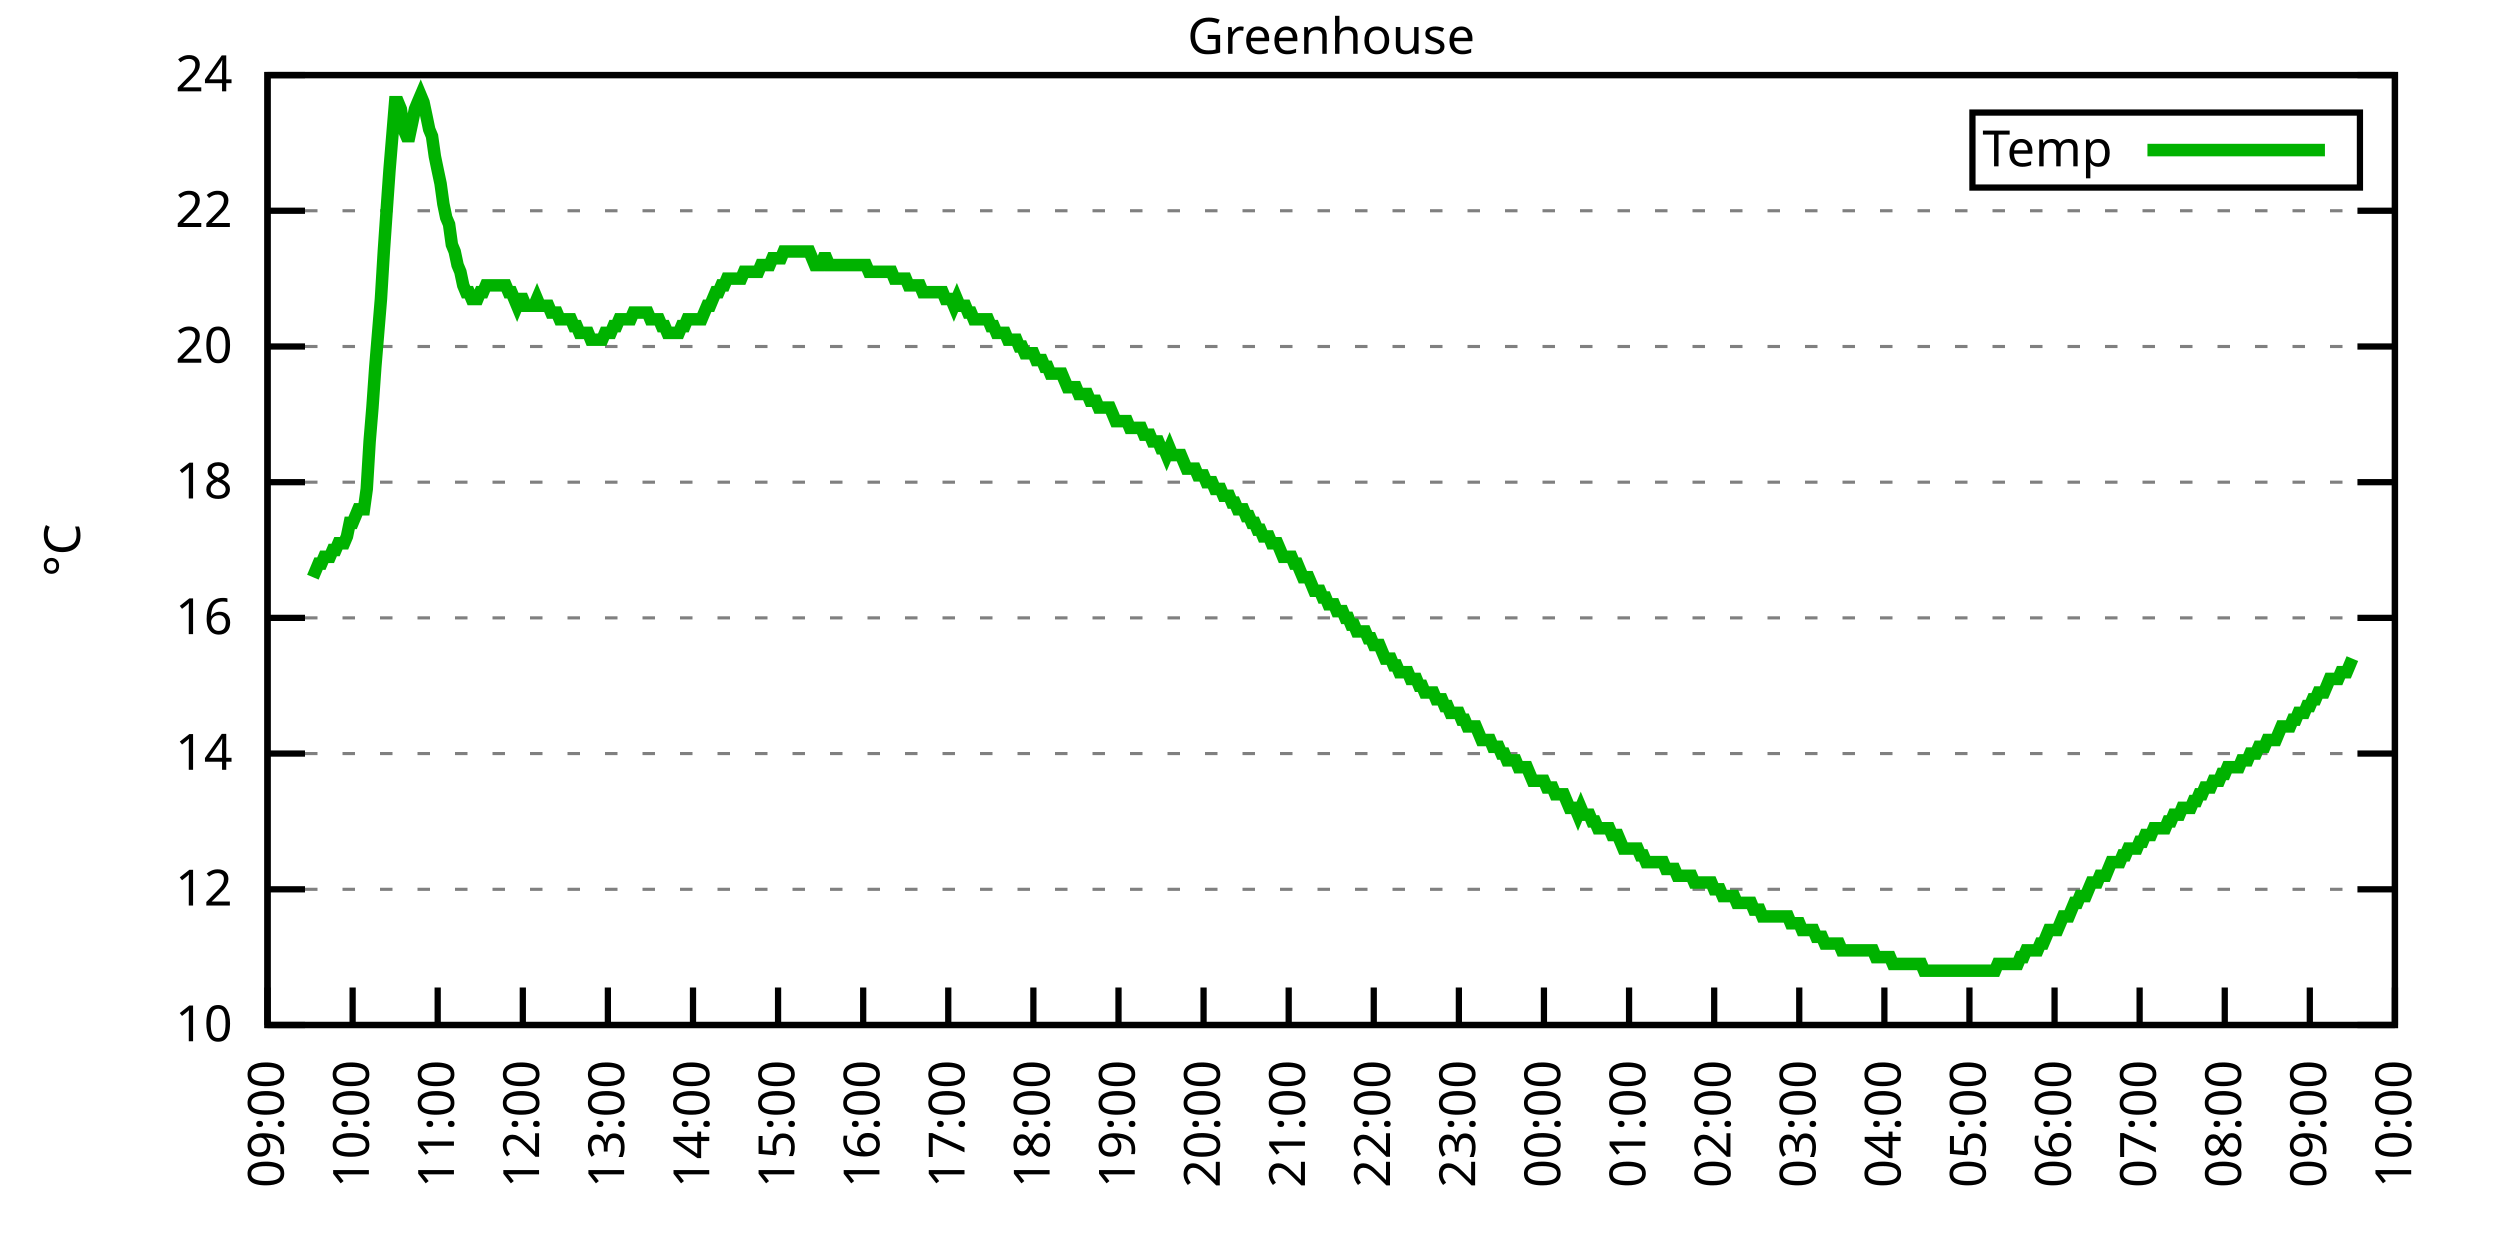
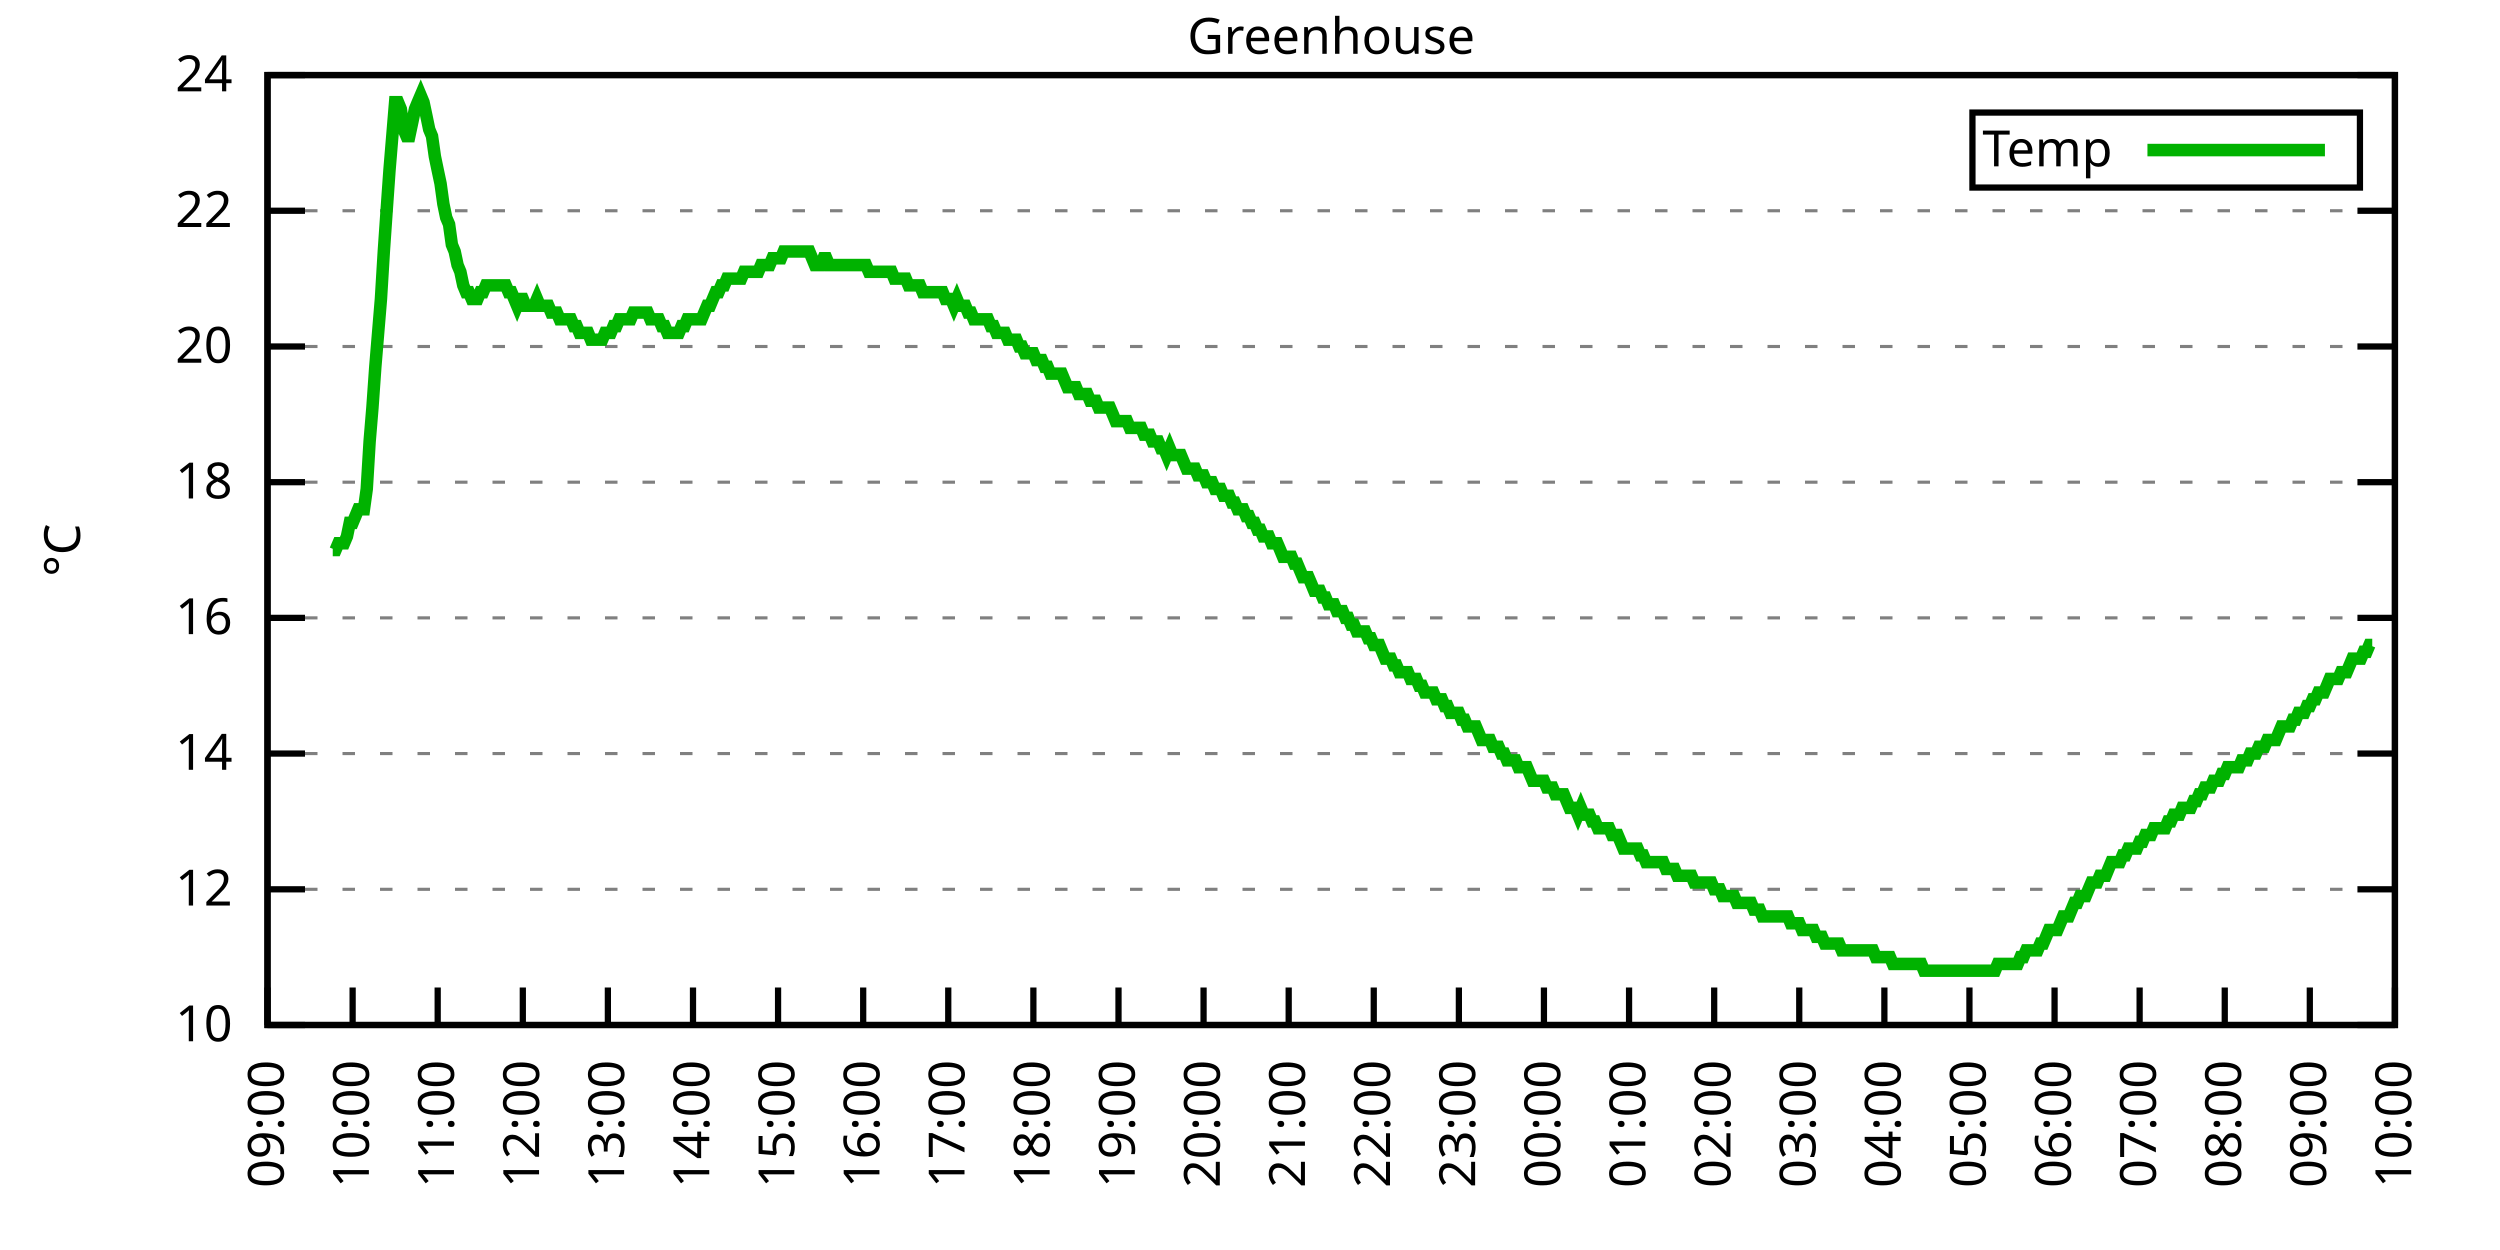
<svg xmlns="http://www.w3.org/2000/svg" xmlns:xlink="http://www.w3.org/1999/xlink" width="400" height="200" viewBox="0 0 400 200">
  <g id="gnuplot_canvas">
    <rect x="0" y="0" width="400" height="200" fill="none" />
    <defs>
      <circle id="gpDot" r="0.5" stroke-width="0.5" stroke="currentColor" />
      <path id="gpPt0" stroke-width="0.333" stroke="currentColor" d="M-1,0 h2 M0,-1 v2" />
      <path id="gpPt1" stroke-width="0.333" stroke="currentColor" d="M-1,-1 L1,1 M1,-1 L-1,1" />
      <path id="gpPt2" stroke-width="0.333" stroke="currentColor" d="M-1,0 L1,0 M0,-1 L0,1 M-1,-1 L1,1 M-1,1 L1,-1" />
      <rect id="gpPt3" stroke-width="0.333" stroke="currentColor" x="-1" y="-1" width="2" height="2" />
      <rect id="gpPt4" stroke-width="0.333" stroke="currentColor" fill="currentColor" x="-1" y="-1" width="2" height="2" />
      <circle id="gpPt5" stroke-width="0.333" stroke="currentColor" cx="0" cy="0" r="1" />
      <use xlink:href="#gpPt5" id="gpPt6" fill="currentColor" stroke="none" />
      <path id="gpPt7" stroke-width="0.333" stroke="currentColor" d="M0,-1.33 L-1.33,0.67 L1.33,0.67 z" />
      <use xlink:href="#gpPt7" id="gpPt8" fill="currentColor" stroke="none" />
      <use xlink:href="#gpPt7" id="gpPt9" stroke="currentColor" transform="rotate(180)" />
      <use xlink:href="#gpPt9" id="gpPt10" fill="currentColor" stroke="none" />
      <use xlink:href="#gpPt3" id="gpPt11" stroke="currentColor" transform="rotate(45)" />
      <use xlink:href="#gpPt11" id="gpPt12" fill="currentColor" stroke="none" />
      <path id="gpPt13" stroke-width="0.333" stroke="currentColor" d="M0,1.330 L1.265,0.411 L0.782,-1.067 L-0.782,-1.076 L-1.265,0.411 z" />
      <use xlink:href="#gpPt13" id="gpPt14" fill="currentColor" stroke="none" />
      <filter id="textbox" filterUnits="objectBoundingBox" x="0" y="0" height="1" width="1">
        <feFlood flood-color="white" flood-opacity="1" result="bgnd" />
        <feComposite in="SourceGraphic" in2="bgnd" operator="atop" />
      </filter>
      <filter id="greybox" filterUnits="objectBoundingBox" x="0" y="0" height="1" width="1">
        <feFlood flood-color="lightgrey" flood-opacity="1" result="grey" />
        <feComposite in="SourceGraphic" in2="grey" operator="atop" />
      </filter>
    </defs>
    <g fill="none" color="white" stroke="currentColor" stroke-width="1.00" stroke-linecap="butt" stroke-linejoin="miter">
</g>
    <g fill="none" color="black" stroke="currentColor" stroke-width="1.00" stroke-linecap="butt" stroke-linejoin="miter">
      <g stroke="none" shape-rendering="crispEdges">
        <polygon fill="rgb(255, 255, 255)" points="42.80,164.00 383.18,164.00 383.18,12.02 42.80,12.02 " />
      </g>
    </g>
    <g fill="none" color="black" stroke="currentColor" stroke-width="1.00" stroke-linecap="butt" stroke-linejoin="miter">
</g>
    <g fill="none" color="black" stroke="black" stroke-width="0.50" stroke-linecap="butt" stroke-linejoin="miter">
</g>
    <g fill="none" color="gray" stroke="currentColor" stroke-width="0.50" stroke-linecap="butt" stroke-linejoin="miter">
      <path stroke="gray" stroke-dasharray="2,4" class="gridline" d="M42.80,164.00 L383.19,164.00  " />
    </g>
    <g fill="none" color="gray" stroke="gray" stroke-width="1.00" stroke-linecap="butt" stroke-linejoin="miter">
</g>
    <g fill="none" color="black" stroke="currentColor" stroke-width="1.00" stroke-linecap="butt" stroke-linejoin="miter">
      <path stroke="black" d="M42.80,164.00 L48.80,164.00 M383.19,164.00 L377.19,164.00  " />
      <g transform="translate(37.20,166.60)" stroke="none" fill="black" font-family="Sans" font-size="8.00" text-anchor="end">
        <text>
          <tspan font-family="Sans"> 10</tspan>
        </text>
      </g>
    </g>
    <g fill="none" color="black" stroke="currentColor" stroke-width="1.00" stroke-linecap="butt" stroke-linejoin="miter">
</g>
    <g fill="none" color="black" stroke="black" stroke-width="0.50" stroke-linecap="butt" stroke-linejoin="miter">
</g>
    <g fill="none" color="gray" stroke="currentColor" stroke-width="0.50" stroke-linecap="butt" stroke-linejoin="miter">
      <path stroke="gray" stroke-dasharray="2,4" class="gridline" d="M42.80,142.29 L383.19,142.29  " />
    </g>
    <g fill="none" color="gray" stroke="gray" stroke-width="1.00" stroke-linecap="butt" stroke-linejoin="miter">
</g>
    <g fill="none" color="black" stroke="currentColor" stroke-width="1.00" stroke-linecap="butt" stroke-linejoin="miter">
      <path stroke="black" d="M42.80,142.29 L48.80,142.29 M383.19,142.29 L377.19,142.29  " />
      <g transform="translate(37.20,144.89)" stroke="none" fill="black" font-family="Sans" font-size="8.00" text-anchor="end">
        <text>
          <tspan font-family="Sans"> 12</tspan>
        </text>
      </g>
    </g>
    <g fill="none" color="black" stroke="currentColor" stroke-width="1.00" stroke-linecap="butt" stroke-linejoin="miter">
</g>
    <g fill="none" color="black" stroke="black" stroke-width="0.50" stroke-linecap="butt" stroke-linejoin="miter">
</g>
    <g fill="none" color="gray" stroke="currentColor" stroke-width="0.50" stroke-linecap="butt" stroke-linejoin="miter">
      <path stroke="gray" stroke-dasharray="2,4" class="gridline" d="M42.80,120.57 L383.19,120.57  " />
    </g>
    <g fill="none" color="gray" stroke="gray" stroke-width="1.00" stroke-linecap="butt" stroke-linejoin="miter">
</g>
    <g fill="none" color="black" stroke="currentColor" stroke-width="1.00" stroke-linecap="butt" stroke-linejoin="miter">
      <path stroke="black" d="M42.80,120.57 L48.80,120.57 M383.19,120.57 L377.19,120.57  " />
      <g transform="translate(37.20,123.17)" stroke="none" fill="black" font-family="Sans" font-size="8.00" text-anchor="end">
        <text>
          <tspan font-family="Sans"> 14</tspan>
        </text>
      </g>
    </g>
    <g fill="none" color="black" stroke="currentColor" stroke-width="1.00" stroke-linecap="butt" stroke-linejoin="miter">
</g>
    <g fill="none" color="black" stroke="black" stroke-width="0.50" stroke-linecap="butt" stroke-linejoin="miter">
</g>
    <g fill="none" color="gray" stroke="currentColor" stroke-width="0.50" stroke-linecap="butt" stroke-linejoin="miter">
      <path stroke="gray" stroke-dasharray="2,4" class="gridline" d="M42.80,98.86 L383.19,98.86  " />
    </g>
    <g fill="none" color="gray" stroke="gray" stroke-width="1.00" stroke-linecap="butt" stroke-linejoin="miter">
</g>
    <g fill="none" color="black" stroke="currentColor" stroke-width="1.00" stroke-linecap="butt" stroke-linejoin="miter">
      <path stroke="black" d="M42.80,98.86 L48.80,98.86 M383.19,98.86 L377.19,98.86  " />
      <g transform="translate(37.20,101.46)" stroke="none" fill="black" font-family="Sans" font-size="8.00" text-anchor="end">
        <text>
          <tspan font-family="Sans"> 16</tspan>
        </text>
      </g>
    </g>
    <g fill="none" color="black" stroke="currentColor" stroke-width="1.00" stroke-linecap="butt" stroke-linejoin="miter">
</g>
    <g fill="none" color="black" stroke="black" stroke-width="0.50" stroke-linecap="butt" stroke-linejoin="miter">
</g>
    <g fill="none" color="gray" stroke="currentColor" stroke-width="0.50" stroke-linecap="butt" stroke-linejoin="miter">
      <path stroke="gray" stroke-dasharray="2,4" class="gridline" d="M42.80,77.15 L383.19,77.15  " />
    </g>
    <g fill="none" color="gray" stroke="gray" stroke-width="1.00" stroke-linecap="butt" stroke-linejoin="miter">
</g>
    <g fill="none" color="black" stroke="currentColor" stroke-width="1.00" stroke-linecap="butt" stroke-linejoin="miter">
      <path stroke="black" d="M42.80,77.15 L48.80,77.15 M383.19,77.15 L377.19,77.15  " />
      <g transform="translate(37.20,79.75)" stroke="none" fill="black" font-family="Sans" font-size="8.00" text-anchor="end">
        <text>
          <tspan font-family="Sans"> 18</tspan>
        </text>
      </g>
    </g>
    <g fill="none" color="black" stroke="currentColor" stroke-width="1.00" stroke-linecap="butt" stroke-linejoin="miter">
</g>
    <g fill="none" color="black" stroke="black" stroke-width="0.50" stroke-linecap="butt" stroke-linejoin="miter">
</g>
    <g fill="none" color="gray" stroke="currentColor" stroke-width="0.50" stroke-linecap="butt" stroke-linejoin="miter">
      <path stroke="gray" stroke-dasharray="2,4" class="gridline" d="M42.80,55.44 L383.19,55.44  " />
    </g>
    <g fill="none" color="gray" stroke="gray" stroke-width="1.00" stroke-linecap="butt" stroke-linejoin="miter">
</g>
    <g fill="none" color="black" stroke="currentColor" stroke-width="1.00" stroke-linecap="butt" stroke-linejoin="miter">
      <path stroke="black" d="M42.80,55.44 L48.80,55.44 M383.19,55.44 L377.19,55.44  " />
      <g transform="translate(37.20,58.04)" stroke="none" fill="black" font-family="Sans" font-size="8.00" text-anchor="end">
        <text>
          <tspan font-family="Sans"> 20</tspan>
        </text>
      </g>
    </g>
    <g fill="none" color="black" stroke="currentColor" stroke-width="1.00" stroke-linecap="butt" stroke-linejoin="miter">
</g>
    <g fill="none" color="black" stroke="black" stroke-width="0.50" stroke-linecap="butt" stroke-linejoin="miter">
</g>
    <g fill="none" color="gray" stroke="currentColor" stroke-width="0.50" stroke-linecap="butt" stroke-linejoin="miter">
      <path stroke="gray" stroke-dasharray="2,4" class="gridline" d="M42.80,33.72 L383.19,33.72  " />
    </g>
    <g fill="none" color="gray" stroke="gray" stroke-width="1.00" stroke-linecap="butt" stroke-linejoin="miter">
</g>
    <g fill="none" color="black" stroke="currentColor" stroke-width="1.00" stroke-linecap="butt" stroke-linejoin="miter">
      <path stroke="black" d="M42.80,33.72 L48.80,33.72 M383.19,33.72 L377.19,33.72  " />
      <g transform="translate(37.20,36.32)" stroke="none" fill="black" font-family="Sans" font-size="8.00" text-anchor="end">
        <text>
          <tspan font-family="Sans"> 22</tspan>
        </text>
      </g>
    </g>
    <g fill="none" color="black" stroke="currentColor" stroke-width="1.00" stroke-linecap="butt" stroke-linejoin="miter">
</g>
    <g fill="none" color="black" stroke="black" stroke-width="0.50" stroke-linecap="butt" stroke-linejoin="miter">
</g>
    <g fill="none" color="gray" stroke="currentColor" stroke-width="0.50" stroke-linecap="butt" stroke-linejoin="miter">
      <path stroke="gray" stroke-dasharray="2,4" class="gridline" d="M42.80,12.01 L383.19,12.01  " />
    </g>
    <g fill="none" color="gray" stroke="gray" stroke-width="1.00" stroke-linecap="butt" stroke-linejoin="miter">
</g>
    <g fill="none" color="black" stroke="currentColor" stroke-width="1.00" stroke-linecap="butt" stroke-linejoin="miter">
      <path stroke="black" d="M42.80,12.01 L48.80,12.01 M383.19,12.01 L377.19,12.01  " />
      <g transform="translate(37.20,14.61)" stroke="none" fill="black" font-family="Sans" font-size="8.00" text-anchor="end">
        <text>
          <tspan font-family="Sans"> 24</tspan>
        </text>
      </g>
    </g>
    <g fill="none" color="black" stroke="currentColor" stroke-width="1.00" stroke-linecap="butt" stroke-linejoin="miter">
      <path stroke="black" d="M42.80,164.00 L42.80,158.00  " />
      <g transform="translate(45.40,169.60) rotate(270.00)" stroke="none" fill="black" font-family="Sans" font-size="8.00" text-anchor="end">
        <text>
          <tspan font-family="Sans">09:00</tspan>
        </text>
      </g>
    </g>
    <g fill="none" color="black" stroke="currentColor" stroke-width="1.00" stroke-linecap="butt" stroke-linejoin="miter">
      <path stroke="black" d="M56.42,164.00 L56.42,158.00  " />
      <g transform="translate(59.02,169.60) rotate(270.00)" stroke="none" fill="black" font-family="Sans" font-size="8.00" text-anchor="end">
        <text>
          <tspan font-family="Sans">10:00</tspan>
        </text>
      </g>
    </g>
    <g fill="none" color="black" stroke="currentColor" stroke-width="1.00" stroke-linecap="butt" stroke-linejoin="miter">
      <path stroke="black" d="M70.03,164.00 L70.03,158.00  " />
      <g transform="translate(72.63,169.60) rotate(270.00)" stroke="none" fill="black" font-family="Sans" font-size="8.00" text-anchor="end">
        <text>
          <tspan font-family="Sans">11:00</tspan>
        </text>
      </g>
    </g>
    <g fill="none" color="black" stroke="currentColor" stroke-width="1.00" stroke-linecap="butt" stroke-linejoin="miter">
      <path stroke="black" d="M83.65,164.00 L83.65,158.00  " />
      <g transform="translate(86.25,169.60) rotate(270.00)" stroke="none" fill="black" font-family="Sans" font-size="8.00" text-anchor="end">
        <text>
          <tspan font-family="Sans">12:00</tspan>
        </text>
      </g>
    </g>
    <g fill="none" color="black" stroke="currentColor" stroke-width="1.00" stroke-linecap="butt" stroke-linejoin="miter">
      <path stroke="black" d="M97.26,164.00 L97.26,158.00  " />
      <g transform="translate(99.86,169.60) rotate(270.00)" stroke="none" fill="black" font-family="Sans" font-size="8.00" text-anchor="end">
        <text>
          <tspan font-family="Sans">13:00</tspan>
        </text>
      </g>
    </g>
    <g fill="none" color="black" stroke="currentColor" stroke-width="1.00" stroke-linecap="butt" stroke-linejoin="miter">
      <path stroke="black" d="M110.88,164.00 L110.88,158.00  " />
      <g transform="translate(113.48,169.60) rotate(270.00)" stroke="none" fill="black" font-family="Sans" font-size="8.00" text-anchor="end">
        <text>
          <tspan font-family="Sans">14:00</tspan>
        </text>
      </g>
    </g>
    <g fill="none" color="black" stroke="currentColor" stroke-width="1.00" stroke-linecap="butt" stroke-linejoin="miter">
      <path stroke="black" d="M124.49,164.00 L124.49,158.00  " />
      <g transform="translate(127.09,169.60) rotate(270.00)" stroke="none" fill="black" font-family="Sans" font-size="8.00" text-anchor="end">
        <text>
          <tspan font-family="Sans">15:00</tspan>
        </text>
      </g>
    </g>
    <g fill="none" color="black" stroke="currentColor" stroke-width="1.00" stroke-linecap="butt" stroke-linejoin="miter">
      <path stroke="black" d="M138.11,164.00 L138.11,158.00  " />
      <g transform="translate(140.71,169.60) rotate(270.00)" stroke="none" fill="black" font-family="Sans" font-size="8.00" text-anchor="end">
        <text>
          <tspan font-family="Sans">16:00</tspan>
        </text>
      </g>
    </g>
    <g fill="none" color="black" stroke="currentColor" stroke-width="1.00" stroke-linecap="butt" stroke-linejoin="miter">
      <path stroke="black" d="M151.72,164.00 L151.72,158.00  " />
      <g transform="translate(154.32,169.60) rotate(270.00)" stroke="none" fill="black" font-family="Sans" font-size="8.00" text-anchor="end">
        <text>
          <tspan font-family="Sans">17:00</tspan>
        </text>
      </g>
    </g>
    <g fill="none" color="black" stroke="currentColor" stroke-width="1.00" stroke-linecap="butt" stroke-linejoin="miter">
      <path stroke="black" d="M165.34,164.00 L165.34,158.00  " />
      <g transform="translate(167.94,169.60) rotate(270.00)" stroke="none" fill="black" font-family="Sans" font-size="8.00" text-anchor="end">
        <text>
          <tspan font-family="Sans">18:00</tspan>
        </text>
      </g>
    </g>
    <g fill="none" color="black" stroke="currentColor" stroke-width="1.00" stroke-linecap="butt" stroke-linejoin="miter">
      <path stroke="black" d="M178.96,164.00 L178.96,158.00  " />
      <g transform="translate(181.56,169.60) rotate(270.00)" stroke="none" fill="black" font-family="Sans" font-size="8.00" text-anchor="end">
        <text>
          <tspan font-family="Sans">19:00</tspan>
        </text>
      </g>
    </g>
    <g fill="none" color="black" stroke="currentColor" stroke-width="1.00" stroke-linecap="butt" stroke-linejoin="miter">
      <path stroke="black" d="M192.57,164.00 L192.57,158.00  " />
      <g transform="translate(195.17,169.60) rotate(270.00)" stroke="none" fill="black" font-family="Sans" font-size="8.00" text-anchor="end">
        <text>
          <tspan font-family="Sans">20:00</tspan>
        </text>
      </g>
    </g>
    <g fill="none" color="black" stroke="currentColor" stroke-width="1.00" stroke-linecap="butt" stroke-linejoin="miter">
      <path stroke="black" d="M206.19,164.00 L206.19,158.00  " />
      <g transform="translate(208.79,169.60) rotate(270.00)" stroke="none" fill="black" font-family="Sans" font-size="8.00" text-anchor="end">
        <text>
          <tspan font-family="Sans">21:00</tspan>
        </text>
      </g>
    </g>
    <g fill="none" color="black" stroke="currentColor" stroke-width="1.00" stroke-linecap="butt" stroke-linejoin="miter">
      <path stroke="black" d="M219.80,164.00 L219.80,158.00  " />
      <g transform="translate(222.40,169.60) rotate(270.00)" stroke="none" fill="black" font-family="Sans" font-size="8.00" text-anchor="end">
        <text>
          <tspan font-family="Sans">22:00</tspan>
        </text>
      </g>
    </g>
    <g fill="none" color="black" stroke="currentColor" stroke-width="1.00" stroke-linecap="butt" stroke-linejoin="miter">
      <path stroke="black" d="M233.42,164.00 L233.42,158.00  " />
      <g transform="translate(236.02,169.60) rotate(270.00)" stroke="none" fill="black" font-family="Sans" font-size="8.00" text-anchor="end">
        <text>
          <tspan font-family="Sans">23:00</tspan>
        </text>
      </g>
    </g>
    <g fill="none" color="black" stroke="currentColor" stroke-width="1.00" stroke-linecap="butt" stroke-linejoin="miter">
      <path stroke="black" d="M247.03,164.00 L247.03,158.00  " />
      <g transform="translate(249.63,169.60) rotate(270.00)" stroke="none" fill="black" font-family="Sans" font-size="8.00" text-anchor="end">
        <text>
          <tspan font-family="Sans">00:00</tspan>
        </text>
      </g>
    </g>
    <g fill="none" color="black" stroke="currentColor" stroke-width="1.00" stroke-linecap="butt" stroke-linejoin="miter">
      <path stroke="black" d="M260.65,164.00 L260.65,158.00  " />
      <g transform="translate(263.25,169.60) rotate(270.00)" stroke="none" fill="black" font-family="Sans" font-size="8.00" text-anchor="end">
        <text>
          <tspan font-family="Sans">01:00</tspan>
        </text>
      </g>
    </g>
    <g fill="none" color="black" stroke="currentColor" stroke-width="1.00" stroke-linecap="butt" stroke-linejoin="miter">
      <path stroke="black" d="M274.27,164.00 L274.27,158.00  " />
      <g transform="translate(276.87,169.60) rotate(270.00)" stroke="none" fill="black" font-family="Sans" font-size="8.00" text-anchor="end">
        <text>
          <tspan font-family="Sans">02:00</tspan>
        </text>
      </g>
    </g>
    <g fill="none" color="black" stroke="currentColor" stroke-width="1.00" stroke-linecap="butt" stroke-linejoin="miter">
      <path stroke="black" d="M287.88,164.00 L287.88,158.00  " />
      <g transform="translate(290.48,169.60) rotate(270.00)" stroke="none" fill="black" font-family="Sans" font-size="8.00" text-anchor="end">
        <text>
          <tspan font-family="Sans">03:00</tspan>
        </text>
      </g>
    </g>
    <g fill="none" color="black" stroke="currentColor" stroke-width="1.00" stroke-linecap="butt" stroke-linejoin="miter">
      <path stroke="black" d="M301.50,164.00 L301.50,158.00  " />
      <g transform="translate(304.10,169.60) rotate(270.00)" stroke="none" fill="black" font-family="Sans" font-size="8.00" text-anchor="end">
        <text>
          <tspan font-family="Sans">04:00</tspan>
        </text>
      </g>
    </g>
    <g fill="none" color="black" stroke="currentColor" stroke-width="1.00" stroke-linecap="butt" stroke-linejoin="miter">
      <path stroke="black" d="M315.11,164.00 L315.11,158.00  " />
      <g transform="translate(317.71,169.60) rotate(270.00)" stroke="none" fill="black" font-family="Sans" font-size="8.00" text-anchor="end">
        <text>
          <tspan font-family="Sans">05:00</tspan>
        </text>
      </g>
    </g>
    <g fill="none" color="black" stroke="currentColor" stroke-width="1.00" stroke-linecap="butt" stroke-linejoin="miter">
      <path stroke="black" d="M328.73,164.00 L328.73,158.00  " />
      <g transform="translate(331.33,169.60) rotate(270.00)" stroke="none" fill="black" font-family="Sans" font-size="8.00" text-anchor="end">
        <text>
          <tspan font-family="Sans">06:00</tspan>
        </text>
      </g>
    </g>
    <g fill="none" color="black" stroke="currentColor" stroke-width="1.00" stroke-linecap="butt" stroke-linejoin="miter">
      <path stroke="black" d="M342.34,164.00 L342.34,158.00  " />
      <g transform="translate(344.94,169.60) rotate(270.00)" stroke="none" fill="black" font-family="Sans" font-size="8.00" text-anchor="end">
        <text>
          <tspan font-family="Sans">07:00</tspan>
        </text>
      </g>
    </g>
    <g fill="none" color="black" stroke="currentColor" stroke-width="1.00" stroke-linecap="butt" stroke-linejoin="miter">
      <path stroke="black" d="M355.96,164.00 L355.96,158.00  " />
      <g transform="translate(358.56,169.60) rotate(270.00)" stroke="none" fill="black" font-family="Sans" font-size="8.00" text-anchor="end">
        <text>
          <tspan font-family="Sans">08:00</tspan>
        </text>
      </g>
    </g>
    <g fill="none" color="black" stroke="currentColor" stroke-width="1.00" stroke-linecap="butt" stroke-linejoin="miter">
      <path stroke="black" d="M369.57,164.00 L369.57,158.00  " />
      <g transform="translate(372.17,169.60) rotate(270.00)" stroke="none" fill="black" font-family="Sans" font-size="8.00" text-anchor="end">
        <text>
          <tspan font-family="Sans">09:00</tspan>
        </text>
      </g>
    </g>
    <g fill="none" color="black" stroke="currentColor" stroke-width="1.00" stroke-linecap="butt" stroke-linejoin="miter">
      <path stroke="black" d="M383.19,164.00 L383.19,158.00  " />
      <g transform="translate(385.79,169.60) rotate(270.00)" stroke="none" fill="black" font-family="Sans" font-size="8.00" text-anchor="end">
        <text>
          <tspan font-family="Sans">10:00</tspan>
        </text>
      </g>
    </g>
    <g fill="none" color="black" stroke="currentColor" stroke-width="1.00" stroke-linecap="butt" stroke-linejoin="miter">
</g>
    <g fill="none" color="black" stroke="currentColor" stroke-width="1.00" stroke-linecap="butt" stroke-linejoin="miter">
      <path stroke="black" d="M42.80,12.01 L42.80,164.00 L383.19,164.00 L383.19,12.01 L42.80,12.01 Z  " />
    </g>
    <g fill="none" color="black" stroke="currentColor" stroke-width="1.00" stroke-linecap="butt" stroke-linejoin="miter">
</g>
    <g fill="none" color="black" stroke="currentColor" stroke-width="1.00" stroke-linecap="butt" stroke-linejoin="miter">
      <path stroke="black" d="M315.59,30.01 L315.59,18.01 L377.59,18.01 L377.59,30.01 L315.59,30.01 Z  " />
    </g>
    <g id="Greenhouse_plot_1">
      <g fill="none" color="white" stroke="black" stroke-width="2.00" stroke-linecap="butt" stroke-linejoin="miter">
</g>
      <g fill="none" color="black" stroke="currentColor" stroke-width="2.00" stroke-linecap="butt" stroke-linejoin="miter">
        <g transform="translate(337.99,26.61)" stroke="none" fill="black" font-family="Sans" font-size="8.00" text-anchor="end">
          <text>
            <tspan font-family="Sans">Temp</tspan>
          </text>
        </g>
      </g>
      <g fill="none" color="black" stroke="currentColor" stroke-width="2.00" stroke-linecap="butt" stroke-linejoin="miter">
-         <path stroke="rgb(  0, 178,   0)" d="M343.59,24.01 L371.99,24.01 M50.06,92.35 L50.52,91.26 L50.97,90.18 L51.42,90.18 L51.88,89.09 L52.33,89.09   L52.78,89.09 L53.24,88.00 L53.69,88.00 L54.15,86.92 L54.60,86.92 L55.05,86.92 L55.51,85.83 L55.96,83.66   L56.42,83.66 L56.87,82.58 L57.32,81.49 L57.78,81.49 L58.23,81.49 L58.68,78.23 L59.14,70.63 L59.59,65.21   L60.05,58.69 L60.50,53.26 L60.95,47.84 L61.41,40.24 L61.86,33.72 L62.32,27.21 L62.77,21.78 L63.22,16.35   L63.68,16.35 L64.13,17.44 L64.58,20.70 L65.04,21.78 L65.49,21.78 L65.95,19.61 L66.40,17.44 L66.85,16.35   L67.31,15.27 L67.76,16.35 L68.22,18.52 L68.67,20.70 L69.12,21.78 L69.58,25.04 L70.03,27.21 L70.49,29.38   L70.94,32.64 L71.39,34.81 L71.85,35.89 L72.30,39.15 L72.75,40.24 L73.21,42.41 L73.66,43.49 L74.12,45.66   L74.57,46.75 L75.02,46.75 L75.48,47.84 L75.93,47.84 L76.39,47.84 L76.84,46.75 L77.29,46.75 L77.75,45.66   L78.20,45.66 L78.65,45.66 L79.11,45.66 L79.56,45.66 L80.02,45.66 L80.47,45.66 L80.92,45.66 L81.38,46.75   L81.83,46.75 L82.29,47.84 L82.74,48.92 L83.19,47.84 L83.65,47.84 L84.10,48.92 L84.55,48.92 L85.01,48.92   L85.46,48.92 L85.92,47.84 L86.37,48.92 L86.82,48.92 L87.28,48.92 L87.73,48.92 L88.19,50.01 L88.64,50.01   L89.09,50.01 L89.55,51.09 L90.00,51.09 L90.45,51.09 L90.91,51.09 L91.36,51.09 L91.82,52.18 L92.27,52.18   L92.72,53.26 L93.18,53.26 L93.63,53.26 L94.09,53.26 L94.54,54.35 L94.99,54.35 L95.45,54.35 L95.90,54.35   L96.35,54.35 L96.81,53.26 L97.26,53.26 L97.72,53.26 L98.17,52.18 L98.62,52.18 L99.08,51.09 L99.53,51.09   L99.99,51.09 L100.44,51.09 L100.89,51.09 L101.35,50.01 L101.80,50.01 L102.25,50.01 L102.71,50.01 L103.16,50.01   L103.62,50.01 L104.07,51.09 L104.52,51.09 L104.98,51.09 L105.43,51.09 L105.89,52.18 L106.34,52.18 L106.79,53.26   L107.25,53.26 L107.70,53.26 L108.15,53.26 L108.61,53.26 L109.06,52.18 L109.52,52.18 L109.97,51.09 L110.42,51.09   L110.88,51.09 L111.33,51.09 L111.79,51.09 L112.24,51.09 L112.69,50.01 L113.15,48.92 L113.60,48.92 L114.05,47.84   L114.51,46.75 L114.96,46.75 L115.42,45.66 L115.87,45.66 L116.32,44.58 L116.78,44.58 L117.23,44.58 L117.69,44.58   L118.14,44.58 L118.59,44.58 L119.05,43.49 L119.50,43.49 L119.96,43.49 L120.41,43.49 L120.86,43.49 L121.32,43.49   L121.77,42.41 L122.22,42.41 L122.68,42.41 L123.13,42.41 L123.59,41.32 L124.04,41.32 L124.49,41.32 L124.95,41.32   L125.40,40.24 L125.86,40.24 L126.31,40.24 L126.76,40.24 L127.22,40.24 L127.67,40.24 L128.12,40.24 L128.58,40.24   L129.03,40.24 L129.49,40.24 L129.94,41.32 L130.39,42.41 L130.85,42.41 L131.30,42.41 L131.76,41.32 L132.21,41.32   L132.66,42.41 L133.12,42.41 L133.57,42.41 L134.02,42.41 L134.48,42.41 L134.93,42.41 L135.39,42.41 L135.84,42.41   L136.29,42.41 L136.75,42.41 L137.20,42.41 L137.66,42.41 L138.11,42.41 L138.56,42.41 L139.02,43.49 L139.47,43.49   L139.92,43.49 L140.38,43.49 L140.83,43.49 L141.29,43.49 L141.74,43.49 L142.19,43.49 L142.65,43.49 L143.10,44.58   L143.56,44.58 L144.01,44.58 L144.46,44.58 L144.92,44.58 L145.37,45.66 L145.82,45.66 L146.28,45.66 L146.73,45.66   L147.19,45.66 L147.64,46.75 L148.09,46.75 L148.55,46.75 L149.00,46.75 L149.46,46.75 L149.91,46.75 L150.36,46.75   L150.82,46.75 L151.27,47.84 L151.72,47.84 L152.18,47.84 L152.63,48.92 L153.09,47.84 L153.54,48.92 L153.99,48.92   L154.45,48.92 L154.90,50.01 L155.36,50.01 L155.81,51.09 L156.26,51.09 L156.72,51.09 L157.17,51.09 L157.62,51.09   L158.08,51.09 L158.53,52.18 L158.99,52.18 L159.44,53.26 L159.89,53.26 L160.35,53.26 L160.80,53.26 L161.26,54.35   L161.71,54.35 L162.16,54.35 L162.62,54.35 L163.07,55.44 L163.52,55.44 L163.98,56.52 L164.43,56.52 L164.89,56.52   L165.34,56.52 L165.79,57.61 L166.25,57.61 L166.70,57.61 L167.16,58.69 L167.61,58.69 L168.06,59.78 L168.52,59.78   L168.97,59.78 L169.43,59.78 L169.88,59.78 L170.33,60.86 L170.79,61.95 L171.24,61.95 L171.69,61.95 L172.15,61.95   L172.60,63.04 L173.06,63.04 L173.51,63.04 L173.96,63.04 L174.42,64.12 L174.87,64.12 L175.33,64.12 L175.78,65.21   L176.23,65.21 L176.69,65.21 L177.14,65.21 L177.59,65.21 L178.05,66.29 L178.50,67.38 L178.96,67.38 L179.41,67.38   L179.86,67.38 L180.32,67.38 L180.77,68.46 L181.23,68.46 L181.68,68.46 L182.13,68.46 L182.59,68.46 L183.04,69.55   L183.49,69.55 L183.95,69.55 L184.40,70.63 L184.86,70.63 L185.31,70.63 L185.76,71.72 L186.22,71.72 L186.67,72.81   L187.13,71.72 L187.58,72.81 L188.03,72.81 L188.49,72.81 L188.94,72.81 L189.39,73.89 L189.85,74.98 L190.30,74.98   L190.76,74.98 L191.21,74.98 L191.66,76.06 L192.12,76.06 L192.57,76.06 L193.03,77.15 L193.48,77.15 L193.93,77.15   L194.39,78.23 L194.84,78.23 L195.29,78.23 L195.75,79.32 L196.20,79.32 L196.66,79.32 L197.11,80.41 L197.56,80.41   L198.02,81.49 L198.47,81.49 L198.93,81.49 L199.38,82.58 L199.83,82.58 L200.29,83.66 L200.74,83.66 L201.19,84.75   L201.65,84.75 L202.10,85.83 L202.56,85.83 L203.01,85.83 L203.46,86.92 L203.92,86.92 L204.37,86.92 L204.83,88.00   L205.28,89.09 L205.73,89.09 L206.19,89.09 L206.64,89.09 L207.09,90.18 L207.55,90.18 L208.00,91.26 L208.46,92.35   L208.91,92.35 L209.36,92.35 L209.82,93.43 L210.27,94.52 L210.73,94.52 L211.18,94.52 L211.63,95.60 L212.09,95.60   L212.54,96.69 L213.00,96.69 L213.45,96.69 L213.90,97.78 L214.36,97.78 L214.81,97.78 L215.26,98.86 L215.72,98.86   L216.17,99.95 L216.63,99.95 L217.08,101.03 L217.53,101.03 L217.99,101.03 L218.44,101.03 L218.90,102.12 L219.35,102.12   L219.80,103.20 L220.26,103.20 L220.71,103.20 L221.16,104.29 L221.62,105.38 L222.07,105.38 L222.53,105.38 L222.98,106.46   L223.43,106.46 L223.89,107.55 L224.34,107.55 L224.80,107.55 L225.25,107.55 L225.70,108.63 L226.16,108.63 L226.61,108.63   L227.06,109.72 L227.52,109.72 L227.97,110.80 L228.43,110.80 L228.88,110.80 L229.33,110.80 L229.79,111.89 L230.24,111.89   L230.70,111.89 L231.15,112.97 L231.60,112.97 L232.06,114.06 L232.51,114.06 L232.96,114.06 L233.42,114.06 L233.87,115.15   L234.33,115.15 L234.78,116.23 L235.23,116.23 L235.69,116.23 L236.14,116.23 L236.60,117.32 L237.05,118.40 L237.50,118.40   L237.96,118.40 L238.41,118.40 L238.86,119.49 L239.32,119.49 L239.77,119.49 L240.23,120.57 L240.68,120.57 L241.13,121.66   L241.59,121.66 L242.04,121.66 L242.50,121.66 L242.95,122.75 L243.40,122.75 L243.86,122.75 L244.31,122.75 L244.76,123.83   L245.22,124.92 L245.67,124.92 L246.13,124.92 L246.58,124.92 L247.03,124.92 L247.49,126.00 L247.94,126.00 L248.40,126.00   L248.85,127.09 L249.30,127.09 L249.76,127.09 L250.21,127.09 L250.66,128.17 L251.12,129.26 L251.57,129.26 L252.03,129.26   L252.48,130.35 L252.93,129.26 L253.39,130.35 L253.84,130.35 L254.30,130.35 L254.75,131.43 L255.20,131.43 L255.66,132.52   L256.11,132.52 L256.56,132.52 L257.02,132.52 L257.47,132.52 L257.93,133.60 L258.38,133.60 L258.83,133.60 L259.29,134.69   L259.74,135.77 L260.20,135.77 L260.65,135.77 L261.10,135.77 L261.56,135.77 L262.01,135.77 L262.47,136.86 L262.92,136.86   L263.37,137.94 L263.83,137.94 L264.28,137.94 L264.73,137.94 L265.19,137.94 L265.64,137.94 L266.10,137.94 L266.55,139.03   L267.00,139.03 L267.46,139.03 L267.91,139.03 L268.37,140.12 L268.82,140.12 L269.27,140.12 L269.73,140.12 L270.18,140.12   L270.63,140.12 L271.09,141.20 L271.54,141.20 L272.00,141.20 L272.45,141.20 L272.90,141.20 L273.36,141.20 L273.81,141.20   L274.27,142.29 L274.72,142.29 L275.17,142.29 L275.63,143.37 L276.08,143.37 L276.53,143.37 L276.99,143.37 L277.44,143.37   L277.90,144.46 L278.35,144.46 L278.80,144.46 L279.26,144.46 L279.71,144.46 L280.17,144.46 L280.62,145.54 L281.07,145.54   L281.53,145.54 L281.98,146.63 L282.43,146.63 L282.89,146.63 L283.34,146.63 L283.80,146.63 L284.25,146.63 L284.70,146.63   L285.16,146.63 L285.61,146.63 L286.07,146.63 L286.52,147.72 L286.97,147.72 L287.43,147.72 L287.88,147.72 L288.33,148.80   L288.79,148.80 L289.24,148.80 L289.70,148.80 L290.15,148.80 L290.60,149.89 L291.06,149.89 L291.51,149.89 L291.97,150.97   L292.42,150.97 L292.87,150.97 L293.33,150.97 L293.78,150.97 L294.23,150.97 L294.69,152.06 L295.14,152.06 L295.60,152.06   L296.05,152.06 L296.50,152.06 L296.96,152.06 L297.41,152.06 L297.87,152.06 L298.32,152.06 L298.77,152.06 L299.23,152.06   L299.68,152.06 L300.13,153.14 L300.59,153.14 L301.04,153.14 L301.50,153.14 L301.95,153.14 L302.40,153.14 L302.86,154.23   L303.31,154.23 L303.77,154.23 L304.22,154.23 L304.67,154.23 L305.13,154.23 L305.58,154.23 L306.03,154.23 L306.49,154.23   L306.94,154.23 L307.40,154.23 L307.85,155.31 L308.30,155.31 L308.76,155.31 L309.21,155.31 L309.67,155.31 L310.12,155.31   L310.57,155.31 L311.03,155.31 L311.48,155.31 L311.94,155.31 L312.39,155.31 L312.84,155.31 L313.30,155.31 L313.75,155.31   L314.20,155.31 L314.66,155.31 L315.11,155.31 L315.57,155.31 L316.02,155.31 L316.47,155.31 L316.93,155.31 L317.38,155.31   L317.84,155.31 L318.29,155.31 L318.74,155.31 L319.20,155.31 L319.65,154.23 L320.10,154.23 L320.56,154.23 L321.01,154.23   L321.47,154.23 L321.92,154.23 L322.37,154.23 L322.83,154.23 L323.28,153.14 L323.74,153.14 L324.19,152.06 L324.64,152.06   L325.10,152.06 L325.55,152.06 L326.00,152.06 L326.46,150.97 L326.91,150.97 L327.37,149.89 L327.82,148.80 L328.27,148.80   L328.73,148.80 L329.18,148.80 L329.64,147.72 L330.09,146.63 L330.54,146.63 L331.00,146.63 L331.45,145.54 L331.90,144.46   L332.36,144.46 L332.81,143.37 L333.27,143.37 L333.72,143.37 L334.17,142.29 L334.63,141.20 L335.08,141.20 L335.54,141.20   L335.99,140.12 L336.44,140.12 L336.90,140.12 L337.35,139.03 L337.80,137.94 L338.26,137.94 L338.71,137.94 L339.17,137.94   L339.62,136.86 L340.07,136.86 L340.53,135.77 L340.98,135.77 L341.44,135.77 L341.89,135.77 L342.34,134.69 L342.80,134.69   L343.25,133.60 L343.70,133.60 L344.16,133.60 L344.61,132.52 L345.07,132.52 L345.52,132.52 L345.97,132.52 L346.43,132.52   L346.88,131.43 L347.34,131.43 L347.79,130.35 L348.24,130.35 L348.70,130.35 L349.15,129.26 L349.60,129.26 L350.06,129.26   L350.51,129.26 L350.97,128.17 L351.42,128.17 L351.87,127.09 L352.33,127.09 L352.78,126.00 L353.24,126.00 L353.69,126.00   L354.14,124.92 L354.60,124.92 L355.05,124.92 L355.50,123.83 L355.96,123.83 L356.41,122.75 L356.87,122.75 L357.32,122.75   L357.77,122.75 L358.23,122.75 L358.68,121.66 L359.14,121.66 L359.59,121.66 L360.04,120.57 L360.50,120.57 L360.95,120.57   L361.41,119.49 L361.86,119.49 L362.31,119.49 L362.77,118.40 L363.22,118.40 L363.67,118.40 L364.13,118.40 L364.58,117.32   L365.04,116.23 L365.49,116.23 L365.94,116.23 L366.40,116.23 L366.85,115.15 L367.31,115.15 L367.76,114.06 L368.21,114.06   L368.67,114.06 L369.12,112.97 L369.57,112.97 L370.03,111.89 L370.48,111.89 L370.94,110.80 L371.39,110.80 L371.84,110.80   L372.30,109.72 L372.75,108.63 L373.21,108.63 L373.66,108.63 L374.11,108.63 L374.57,107.55 L375.02,107.55 L375.47,107.55   L375.93,106.46 L376.38,105.38  " />
+         <path stroke="rgb(  0, 178,   0)" d="M343.59,24.01 L371.99,24.01 M53.24,88.00 L53.69,88.00 L54.15,86.92 L54.60,86.92 L55.05,86.92 L55.51,85.83   L55.96,83.66 L56.42,83.66 L56.87,82.58 L57.32,81.49 L57.78,81.49 L58.23,81.49 L58.68,78.23 L59.14,70.63   L59.59,65.21 L60.05,58.69 L60.50,53.26 L60.95,47.84 L61.41,40.24 L61.86,33.72 L62.32,27.21 L62.77,21.78   L63.22,16.35 L63.68,16.35 L64.13,17.44 L64.58,20.70 L65.04,21.78 L65.49,21.78 L65.95,19.61 L66.40,17.44   L66.85,16.35 L67.31,15.27 L67.76,16.35 L68.22,18.52 L68.67,20.70 L69.12,21.78 L69.58,25.04 L70.03,27.21   L70.49,29.38 L70.94,32.64 L71.39,34.81 L71.85,35.89 L72.30,39.15 L72.75,40.24 L73.21,42.41 L73.66,43.49   L74.12,45.66 L74.57,46.75 L75.02,46.75 L75.48,47.84 L75.93,47.84 L76.39,47.84 L76.84,46.75 L77.29,46.75   L77.75,45.66 L78.20,45.66 L78.65,45.66 L79.11,45.66 L79.56,45.66 L80.02,45.66 L80.47,45.66 L80.92,45.66   L81.38,46.75 L81.83,46.75 L82.29,47.84 L82.74,48.92 L83.19,47.84 L83.65,47.84 L84.10,48.92 L84.55,48.92   L85.01,48.92 L85.46,48.92 L85.92,47.84 L86.37,48.92 L86.82,48.92 L87.28,48.92 L87.73,48.92 L88.19,50.01   L88.64,50.01 L89.09,50.01 L89.55,51.09 L90.00,51.09 L90.45,51.09 L90.91,51.09 L91.36,51.09 L91.82,52.18   L92.27,52.18 L92.72,53.26 L93.18,53.26 L93.63,53.26 L94.09,53.26 L94.54,54.35 L94.99,54.35 L95.45,54.35   L95.90,54.35 L96.35,54.35 L96.81,53.26 L97.26,53.26 L97.72,53.26 L98.17,52.18 L98.62,52.18 L99.08,51.09   L99.53,51.09 L99.99,51.09 L100.44,51.09 L100.89,51.09 L101.35,50.01 L101.80,50.01 L102.25,50.01 L102.71,50.01   L103.16,50.01 L103.62,50.01 L104.07,51.09 L104.52,51.09 L104.98,51.09 L105.43,51.09 L105.89,52.18 L106.34,52.18   L106.79,53.26 L107.25,53.26 L107.70,53.26 L108.15,53.26 L108.61,53.26 L109.06,52.18 L109.52,52.18 L109.97,51.09   L110.42,51.09 L110.88,51.09 L111.33,51.09 L111.79,51.09 L112.24,51.09 L112.69,50.01 L113.15,48.92 L113.60,48.92   L114.05,47.84 L114.51,46.75 L114.96,46.75 L115.42,45.66 L115.87,45.66 L116.32,44.58 L116.78,44.58 L117.23,44.58   L117.69,44.58 L118.14,44.58 L118.59,44.58 L119.05,43.49 L119.50,43.49 L119.96,43.49 L120.41,43.49 L120.86,43.49   L121.32,43.49 L121.77,42.41 L122.22,42.41 L122.68,42.41 L123.13,42.41 L123.59,41.32 L124.04,41.32 L124.49,41.32   L124.95,41.32 L125.40,40.24 L125.86,40.24 L126.31,40.24 L126.76,40.24 L127.22,40.24 L127.67,40.24 L128.12,40.24   L128.58,40.24 L129.03,40.24 L129.49,40.24 L129.94,41.32 L130.39,42.41 L130.85,42.41 L131.30,42.41 L131.76,41.32   L132.21,41.32 L132.66,42.41 L133.12,42.41 L133.57,42.41 L134.02,42.41 L134.48,42.41 L134.93,42.41 L135.39,42.41   L135.84,42.41 L136.29,42.41 L136.75,42.41 L137.20,42.41 L137.66,42.41 L138.11,42.41 L138.56,42.41 L139.02,43.49   L139.47,43.49 L139.92,43.49 L140.38,43.49 L140.83,43.49 L141.29,43.49 L141.74,43.49 L142.19,43.49 L142.65,43.49   L143.10,44.58 L143.56,44.58 L144.01,44.58 L144.46,44.58 L144.92,44.58 L145.37,45.66 L145.82,45.66 L146.28,45.66   L146.73,45.66 L147.19,45.66 L147.64,46.75 L148.09,46.75 L148.55,46.75 L149.00,46.75 L149.46,46.75 L149.91,46.75   L150.36,46.75 L150.82,46.75 L151.27,47.84 L151.72,47.84 L152.18,47.84 L152.63,48.92 L153.09,47.84 L153.54,48.92   L153.99,48.92 L154.45,48.92 L154.90,50.01 L155.36,50.01 L155.81,51.09 L156.26,51.09 L156.72,51.09 L157.17,51.09   L157.62,51.09 L158.08,51.09 L158.53,52.18 L158.99,52.18 L159.44,53.26 L159.89,53.26 L160.35,53.26 L160.80,53.26   L161.26,54.35 L161.71,54.35 L162.16,54.35 L162.62,54.35 L163.07,55.44 L163.52,55.44 L163.98,56.52 L164.43,56.52   L164.89,56.52 L165.34,56.52 L165.79,57.61 L166.25,57.61 L166.70,57.61 L167.16,58.69 L167.61,58.69 L168.06,59.78   L168.52,59.78 L168.97,59.78 L169.43,59.78 L169.88,59.78 L170.33,60.86 L170.79,61.95 L171.24,61.95 L171.69,61.95   L172.15,61.95 L172.60,63.04 L173.06,63.04 L173.51,63.04 L173.96,63.04 L174.42,64.12 L174.87,64.12 L175.33,64.12   L175.78,65.21 L176.23,65.21 L176.69,65.21 L177.14,65.21 L177.59,65.21 L178.05,66.29 L178.50,67.38 L178.96,67.38   L179.41,67.38 L179.86,67.38 L180.32,67.38 L180.77,68.46 L181.23,68.46 L181.68,68.46 L182.13,68.46 L182.59,68.46   L183.04,69.55 L183.49,69.55 L183.95,69.55 L184.40,70.63 L184.86,70.63 L185.31,70.63 L185.76,71.72 L186.22,71.72   L186.67,72.81 L187.13,71.72 L187.58,72.81 L188.03,72.81 L188.49,72.81 L188.94,72.81 L189.39,73.89 L189.85,74.98   L190.30,74.98 L190.76,74.98 L191.21,74.98 L191.66,76.06 L192.12,76.06 L192.57,76.06 L193.03,77.15 L193.48,77.15   L193.93,77.15 L194.39,78.23 L194.84,78.23 L195.29,78.23 L195.75,79.32 L196.20,79.32 L196.66,79.32 L197.11,80.41   L197.56,80.41 L198.02,81.49 L198.47,81.49 L198.93,81.49 L199.38,82.58 L199.83,82.58 L200.29,83.66 L200.74,83.66   L201.19,84.75 L201.65,84.75 L202.10,85.83 L202.56,85.83 L203.01,85.83 L203.46,86.92 L203.92,86.92 L204.37,86.92   L204.83,88.00 L205.28,89.09 L205.73,89.09 L206.19,89.09 L206.64,89.09 L207.09,90.18 L207.55,90.18 L208.00,91.26   L208.46,92.35 L208.91,92.35 L209.36,92.35 L209.82,93.43 L210.27,94.52 L210.73,94.52 L211.18,94.52 L211.63,95.60   L212.09,95.60 L212.54,96.69 L213.00,96.69 L213.45,96.69 L213.90,97.78 L214.36,97.78 L214.81,97.78 L215.26,98.86   L215.72,98.86 L216.17,99.95 L216.63,99.95 L217.08,101.03 L217.53,101.03 L217.99,101.03 L218.44,101.03 L218.90,102.12   L219.35,102.12 L219.80,103.20 L220.26,103.20 L220.71,103.20 L221.16,104.29 L221.62,105.38 L222.07,105.38 L222.53,105.38   L222.98,106.46 L223.43,106.46 L223.89,107.55 L224.34,107.55 L224.80,107.55 L225.25,107.55 L225.70,108.63 L226.16,108.63   L226.61,108.63 L227.06,109.72 L227.52,109.72 L227.97,110.80 L228.43,110.80 L228.88,110.80 L229.33,110.80 L229.79,111.89   L230.24,111.89 L230.70,111.89 L231.15,112.97 L231.60,112.97 L232.06,114.06 L232.51,114.06 L232.96,114.06 L233.42,114.06   L233.87,115.15 L234.33,115.15 L234.78,116.23 L235.23,116.23 L235.69,116.23 L236.14,116.23 L236.60,117.32 L237.05,118.40   L237.50,118.40 L237.96,118.40 L238.41,118.40 L238.86,119.49 L239.32,119.49 L239.77,119.49 L240.23,120.57 L240.68,120.57   L241.13,121.66 L241.59,121.66 L242.04,121.66 L242.50,121.66 L242.95,122.75 L243.40,122.75 L243.86,122.75 L244.31,122.75   L244.76,123.83 L245.22,124.92 L245.67,124.92 L246.13,124.92 L246.58,124.92 L247.03,124.92 L247.49,126.00 L247.94,126.00   L248.40,126.00 L248.85,127.09 L249.30,127.09 L249.76,127.09 L250.21,127.09 L250.66,128.17 L251.12,129.26 L251.57,129.26   L252.03,129.26 L252.48,130.35 L252.93,129.26 L253.39,130.35 L253.84,130.35 L254.30,130.35 L254.75,131.43 L255.20,131.43   L255.66,132.52 L256.11,132.52 L256.56,132.52 L257.02,132.52 L257.47,132.52 L257.93,133.60 L258.38,133.60 L258.83,133.60   L259.29,134.69 L259.74,135.77 L260.20,135.77 L260.65,135.77 L261.10,135.77 L261.56,135.77 L262.01,135.77 L262.47,136.86   L262.92,136.86 L263.37,137.94 L263.83,137.94 L264.28,137.94 L264.73,137.94 L265.19,137.94 L265.64,137.94 L266.10,137.94   L266.55,139.03 L267.00,139.03 L267.46,139.03 L267.91,139.03 L268.37,140.12 L268.82,140.12 L269.27,140.12 L269.73,140.12   L270.18,140.12 L270.63,140.12 L271.09,141.20 L271.54,141.20 L272.00,141.20 L272.45,141.20 L272.90,141.20 L273.36,141.20   L273.81,141.20 L274.27,142.29 L274.72,142.29 L275.17,142.29 L275.63,143.37 L276.08,143.37 L276.53,143.37 L276.99,143.37   L277.44,143.37 L277.90,144.46 L278.35,144.46 L278.80,144.46 L279.26,144.46 L279.71,144.46 L280.17,144.46 L280.62,145.54   L281.07,145.54 L281.53,145.54 L281.98,146.63 L282.43,146.63 L282.89,146.63 L283.34,146.63 L283.80,146.63 L284.25,146.63   L284.70,146.63 L285.16,146.63 L285.61,146.63 L286.07,146.63 L286.52,147.72 L286.97,147.72 L287.43,147.72 L287.88,147.72   L288.33,148.80 L288.79,148.80 L289.24,148.80 L289.70,148.80 L290.15,148.80 L290.60,149.89 L291.06,149.89 L291.51,149.89   L291.97,150.97 L292.42,150.97 L292.87,150.97 L293.33,150.97 L293.78,150.97 L294.23,150.97 L294.69,152.06 L295.14,152.06   L295.60,152.06 L296.05,152.06 L296.50,152.06 L296.96,152.06 L297.41,152.06 L297.87,152.06 L298.32,152.06 L298.77,152.06   L299.23,152.06 L299.68,152.06 L300.13,153.14 L300.59,153.14 L301.04,153.14 L301.50,153.14 L301.95,153.14 L302.40,153.14   L302.86,154.23 L303.31,154.23 L303.77,154.23 L304.22,154.23 L304.67,154.23 L305.13,154.23 L305.58,154.23 L306.03,154.23   L306.49,154.23 L306.94,154.23 L307.40,154.23 L307.85,155.31 L308.30,155.31 L308.76,155.31 L309.21,155.31 L309.67,155.31   L310.12,155.31 L310.57,155.31 L311.03,155.31 L311.48,155.31 L311.94,155.31 L312.39,155.31 L312.84,155.31 L313.30,155.31   L313.75,155.31 L314.20,155.31 L314.66,155.31 L315.11,155.31 L315.57,155.31 L316.02,155.31 L316.47,155.31 L316.93,155.31   L317.38,155.31 L317.84,155.31 L318.29,155.31 L318.74,155.31 L319.20,155.31 L319.65,154.23 L320.10,154.23 L320.56,154.23   L321.01,154.23 L321.47,154.23 L321.92,154.23 L322.37,154.23 L322.83,154.23 L323.28,153.14 L323.74,153.14 L324.19,152.06   L324.64,152.06 L325.10,152.06 L325.55,152.06 L326.00,152.06 L326.46,150.97 L326.91,150.97 L327.37,149.89 L327.82,148.80   L328.27,148.80 L328.73,148.80 L329.18,148.80 L329.64,147.72 L330.09,146.63 L330.54,146.63 L331.00,146.63 L331.45,145.54   L331.90,144.46 L332.36,144.46 L332.81,143.37 L333.27,143.37 L333.72,143.37 L334.17,142.29 L334.63,141.20 L335.08,141.20   L335.54,141.20 L335.99,140.12 L336.44,140.12 L336.90,140.12 L337.35,139.03 L337.80,137.94 L338.26,137.94 L338.71,137.94   L339.17,137.94 L339.62,136.86 L340.07,136.86 L340.53,135.77 L340.98,135.77 L341.44,135.77 L341.89,135.77 L342.34,134.69   L342.80,134.69 L343.25,133.60 L343.70,133.60 L344.16,133.60 L344.61,132.52 L345.07,132.52 L345.52,132.52 L345.97,132.52   L346.43,132.52 L346.88,131.43 L347.34,131.43 L347.79,130.35 L348.24,130.35 L348.70,130.35 L349.15,129.26 L349.60,129.26   L350.06,129.26 L350.51,129.26 L350.97,128.17 L351.42,128.17 L351.87,127.09 L352.33,127.09 L352.78,126.00 L353.24,126.00   L353.69,126.00 L354.14,124.92 L354.60,124.92 L355.05,124.92 L355.50,123.83 L355.96,123.83 L356.41,122.75 L356.87,122.75   L357.32,122.75 L357.77,122.75 L358.23,122.75 L358.68,121.66 L359.14,121.66 L359.59,121.66 L360.04,120.57 L360.50,120.57   L360.95,120.57 L361.41,119.49 L361.86,119.49 L362.31,119.49 L362.77,118.40 L363.22,118.40 L363.67,118.40 L364.13,118.40   L364.58,117.32 L365.04,116.23 L365.49,116.23 L365.94,116.23 L366.40,116.23 L366.85,115.15 L367.31,115.15 L367.76,114.06   L368.21,114.06 L368.67,114.06 L369.12,112.97 L369.57,112.97 L370.03,111.89 L370.48,111.89 L370.94,110.80 L371.39,110.80   L371.84,110.80 L372.30,109.72 L372.75,108.63 L373.21,108.63 L373.66,108.63 L374.11,108.63 L374.57,107.55 L375.02,107.55   L375.47,107.55 L375.93,106.46 L376.38,105.38 L376.84,105.38 L377.29,105.38 L377.74,105.38 L378.20,104.29 L378.65,104.29   L379.11,103.20 L379.56,103.20  " />
      </g>
    </g>
    <g fill="none" color="black" stroke="currentColor" stroke-width="2.00" stroke-linecap="butt" stroke-linejoin="miter">
</g>
    <g fill="none" color="black" stroke="black" stroke-width="1.00" stroke-linecap="butt" stroke-linejoin="miter">
</g>
    <g fill="none" color="black" stroke="currentColor" stroke-width="1.00" stroke-linecap="butt" stroke-linejoin="miter">
      <path stroke="black" d="M42.80,12.01 L42.80,164.00 L383.19,164.00 L383.19,12.01 L42.80,12.01 Z  " />
      <g transform="translate(12.80,88.01) rotate(270.00)" stroke="none" fill="black" font-family="Sans" font-size="8.00" text-anchor="middle">
        <text>
          <tspan font-family="Sans">°C</tspan>
        </text>
      </g>
    </g>
    <g fill="none" color="black" stroke="currentColor" stroke-width="1.00" stroke-linecap="butt" stroke-linejoin="miter">
</g>
    <g fill="none" color="black" stroke="currentColor" stroke-width="1.00" stroke-linecap="butt" stroke-linejoin="miter">
      <g transform="translate(212.99,8.61)" stroke="none" fill="black" font-family="Sans" font-size="8.00" text-anchor="middle">
        <text>
          <tspan font-family="Sans">Greenhouse</tspan>
        </text>
      </g>
    </g>
    <g fill="none" color="black" stroke="currentColor" stroke-width="1.00" stroke-linecap="butt" stroke-linejoin="miter">
</g>
  </g>
</svg>
